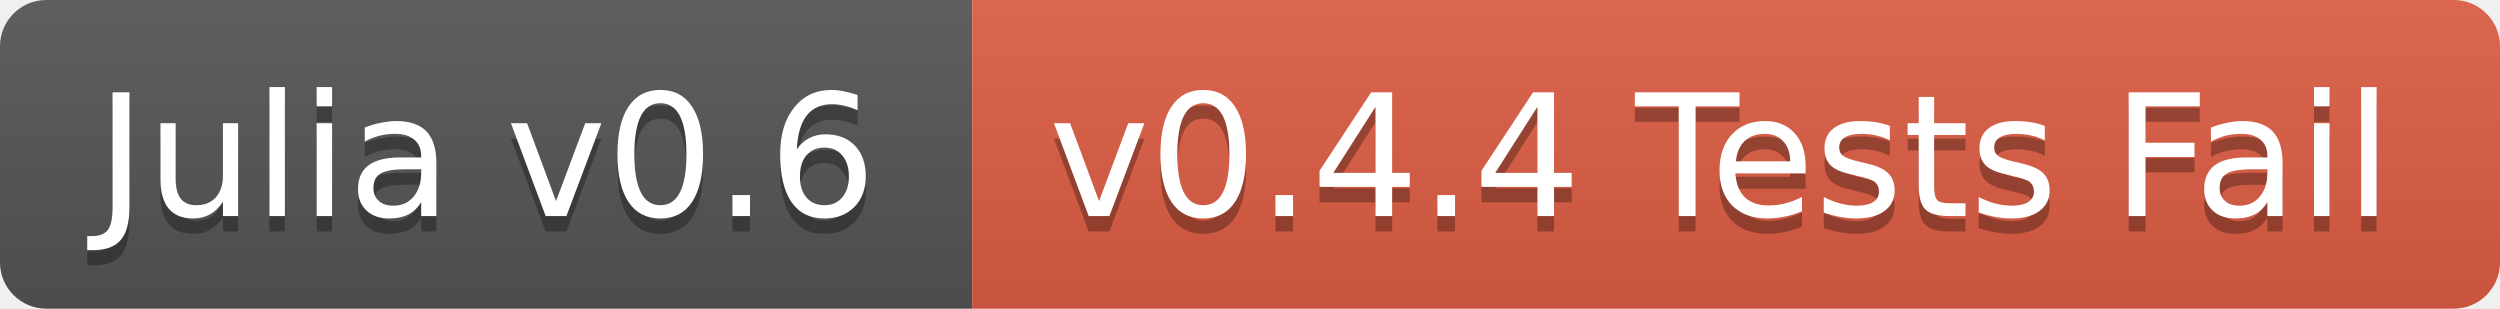
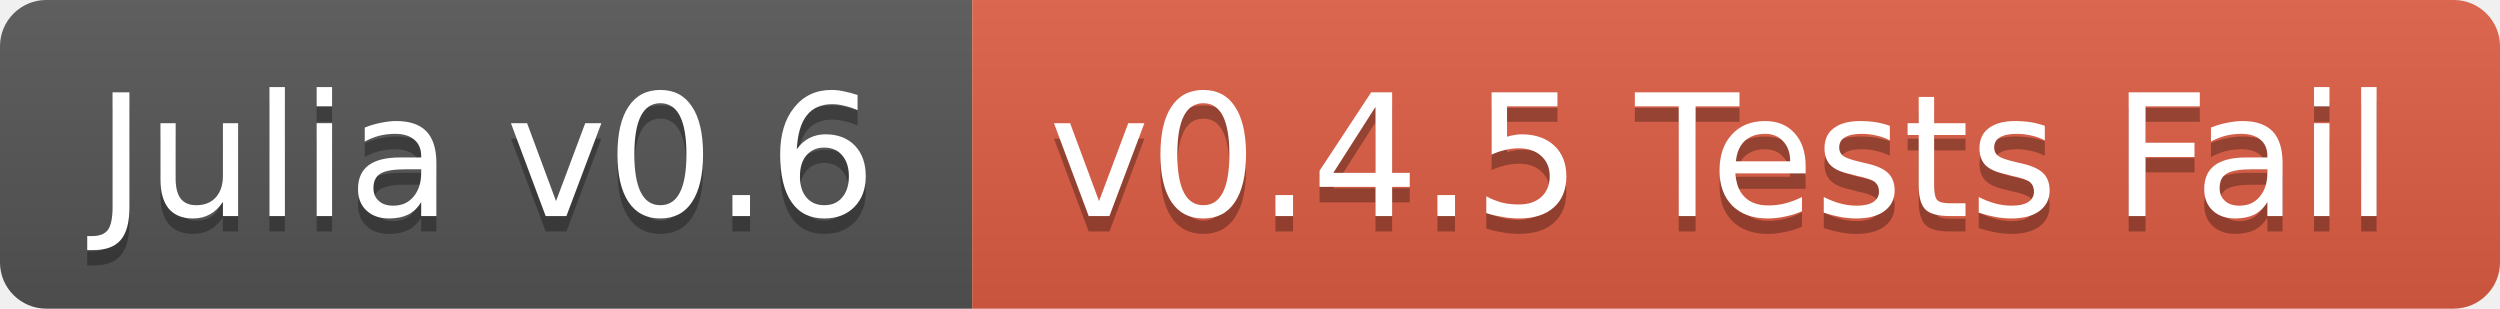
<svg xmlns="http://www.w3.org/2000/svg" width="162" height="20">
  <linearGradient id="b" x2="0" y2="100%">
    <stop offset="0" stop-color="#bbb" stop-opacity=".1" />
    <stop offset="1" stop-opacity=".1" />
  </linearGradient>
  <clipPath id="a">
    <rect width="162" height="20" rx="3" fill="#fff" />
  </clipPath>
  <g clip-path="url(#a)">
    <path fill="#555" d="M0 0h63v20H0z" />
    <path fill="#e05d44" d="M63 0h99v20H63z" />
    <path fill="url(#b)" d="M0 0h162v20H0z" />
  </g>
  <g fill="#fff" text-anchor="middle" font-family="DejaVu Sans,Verdana,Geneva,sans-serif" font-size="11">
    <text x="31.5" y="15" fill="#010101" fill-opacity=".3">Julia v0.6</text>
    <text x="31.5" y="14">Julia v0.6</text>
-     <text x="111.5" y="15" fill="#010101" fill-opacity=".3">v0.4.4 Tests Fail</text>
-     <text x="111.5" y="14">v0.4.4 Tests Fail</text>
+     <text x="111.5" y="15" fill="#010101" fill-opacity=".3">v0.4.5 Tests Fail</text>
+     <text x="111.5" y="14">v0.4.5 Tests Fail</text>
  </g>
</svg>
